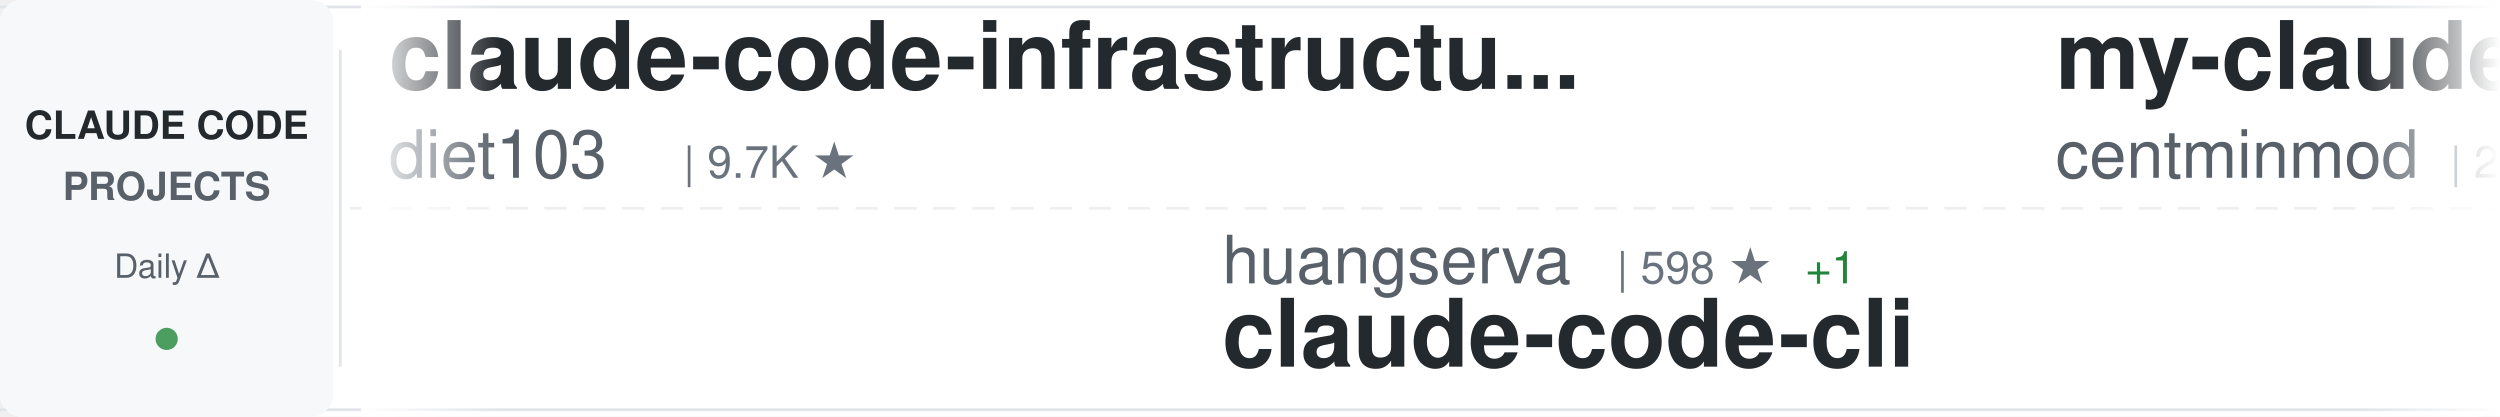
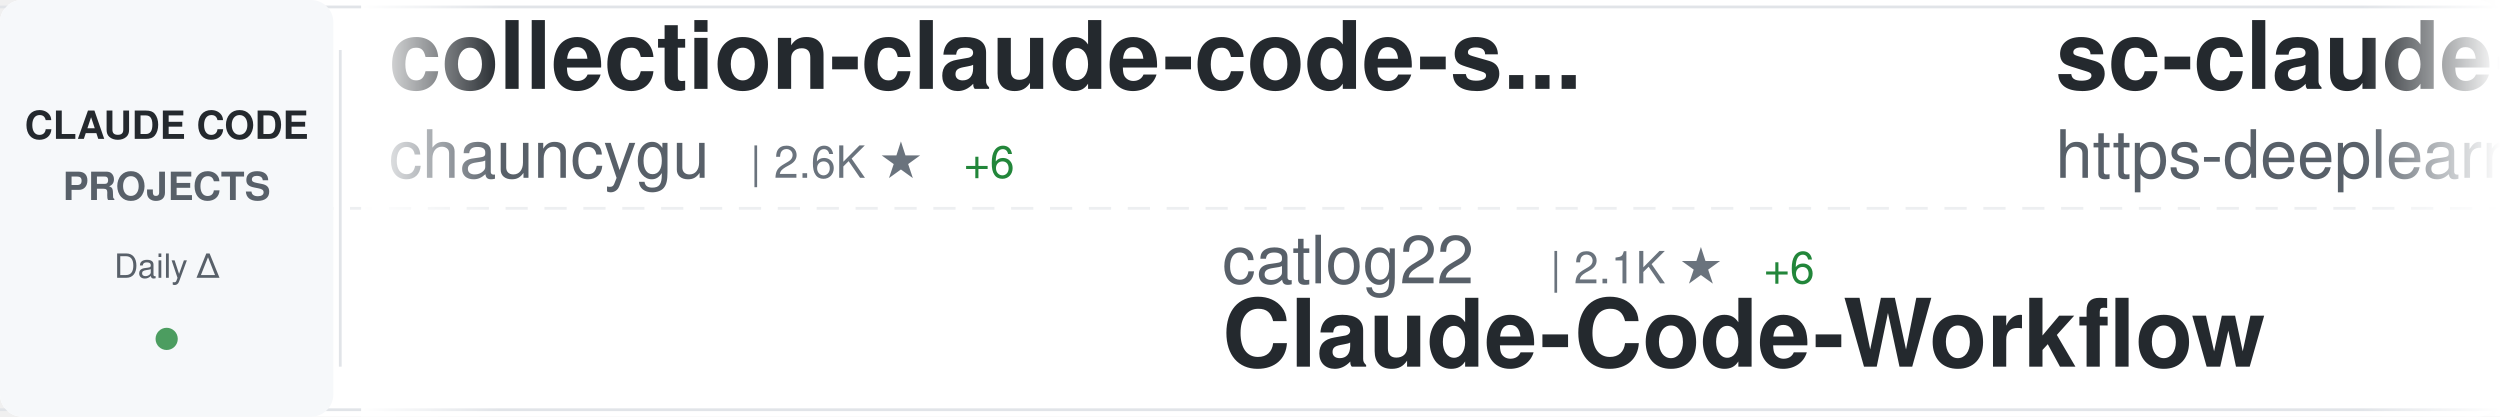
<svg xmlns="http://www.w3.org/2000/svg" width="900" height="150">
  <defs>
    <linearGradient id="awesomeLeftFade" x1="0%" y1="0%" x2="100%" y2="0%">
      <stop offset="0%" style="stop-color:#ffffff;stop-opacity:1" />
      <stop offset="100%" style="stop-color:#ffffff;stop-opacity:0" />
    </linearGradient>
    <linearGradient id="awesomeRightFade" x1="0%" y1="0%" x2="100%" y2="0%">
      <stop offset="0%" style="stop-color:#ffffff;stop-opacity:0" />
      <stop offset="100%" style="stop-color:#ffffff;stop-opacity:1" />
    </linearGradient>
  </defs>
  <rect width="900" height="150" fill="#ffffff" rx="8" />
  <rect x="0" y="2" width="900" height="1" fill="#e1e4e8" />
  <rect x="0" y="147" width="900" height="1" fill="#e1e4e8" />
  <line x1="0" y1="75" x2="900" y2="75" stroke="#e1e4e8" stroke-width="1" stroke-dasharray="8 6" opacity="0.6" />
  <rect x="0" y="0" width="120" height="150" fill="#f6f8fa" rx="8" />
  <text x="60" y="50" font-family="-apple-system, BlinkMacSystemFont, 'Segoe UI', Helvetica, Arial, sans-serif" font-size="14" font-weight="600" fill="#24292e" text-anchor="middle">CLAUDE CODE</text>
  <text x="60" y="72" font-family="-apple-system, BlinkMacSystemFont, 'Segoe UI', Helvetica, Arial, sans-serif" font-size="14" font-weight="600" fill="#586069" text-anchor="middle">PROJECTS</text>
  <text x="60" y="100" font-family="-apple-system, BlinkMacSystemFont, 'Segoe UI', Helvetica, Arial, sans-serif" font-size="12" font-weight="500" fill="#586069" text-anchor="middle">Daily Δ</text>
  <circle cx="60" cy="122" r="4" fill="#22863a" opacity="0.8" />
  <rect x="122" y="18" width="1" height="114" fill="#e1e4e8" />
  <clipPath id="awesomeTickerClip">
    <rect x="130" y="0" width="770" height="150" />
  </clipPath>
  <g clip-path="url(#awesomeTickerClip)">
    <g id="awesomeTickerItems">
      <animateTransform attributeName="transform" attributeType="XML" type="translate" from="0 0" to="-3000 0" dur="54s" repeatCount="indefinite" />
      <g transform="translate(0, 0)">
-         <text x="140" y="32" font-family="-apple-system, BlinkMacSystemFont, 'Segoe UI', Helvetica, Arial, sans-serif" font-size="34" font-weight="600" fill="#24292e">claude-code-infrastructu...</text>
-         <text x="140" y="64" font-family="-apple-system, BlinkMacSystemFont, 'Segoe UI', Helvetica, Arial, sans-serif" font-size="24" font-weight="400" fill="#586069">diet103</text>
-         <text x="246" y="64" font-family="-apple-system, BlinkMacSystemFont, 'Segoe UI', Helvetica, Arial, sans-serif" font-size="16" font-weight="500" fill="#6a737d">| 9.7K ★</text>
+         <text x="140" y="32" font-family="-apple-system, BlinkMacSystemFont, 'Segoe UI', Helvetica, Arial, sans-serif" font-size="34" font-weight="600" fill="#24292e">collection-claude-code-s...</text>
+         <text x="140" y="64" font-family="-apple-system, BlinkMacSystemFont, 'Segoe UI', Helvetica, Arial, sans-serif" font-size="24" font-weight="400" fill="#586069">chauncygu</text>
+         <text x="270" y="64" font-family="-apple-system, BlinkMacSystemFont, 'Segoe UI', Helvetica, Arial, sans-serif" font-size="16" font-weight="500" fill="#6a737d">| 2.6K ★</text>
+         <text x="347" y="64" font-family="-apple-system, BlinkMacSystemFont, 'Segoe UI', Helvetica, Arial, sans-serif" font-size="16" font-weight="500" fill="#22863a"> +6</text>
      </g>
      <g transform="translate(300, 0)">
-         <text x="140" y="102" font-family="-apple-system, BlinkMacSystemFont, 'Segoe UI', Helvetica, Arial, sans-serif" font-size="24" font-weight="400" fill="#586069">huangserva</text>
-         <text x="282" y="102" font-family="-apple-system, BlinkMacSystemFont, 'Segoe UI', Helvetica, Arial, sans-serif" font-size="16" font-weight="500" fill="#6a737d">| 598 ★</text>
-         <text x="350" y="102" font-family="-apple-system, BlinkMacSystemFont, 'Segoe UI', Helvetica, Arial, sans-serif" font-size="16" font-weight="500" fill="#22863a"> +1</text>
-         <text x="140" y="132" font-family="-apple-system, BlinkMacSystemFont, 'Segoe UI', Helvetica, Arial, sans-serif" font-size="34" font-weight="600" fill="#24292e">claude-code-cli</text>
+         <text x="140" y="102" font-family="-apple-system, BlinkMacSystemFont, 'Segoe UI', Helvetica, Arial, sans-serif" font-size="24" font-weight="400" fill="#586069">catlog22</text>
+         <text x="258" y="102" font-family="-apple-system, BlinkMacSystemFont, 'Segoe UI', Helvetica, Arial, sans-serif" font-size="16" font-weight="500" fill="#6a737d">| 2.1K ★</text>
+         <text x="335" y="102" font-family="-apple-system, BlinkMacSystemFont, 'Segoe UI', Helvetica, Arial, sans-serif" font-size="16" font-weight="500" fill="#22863a"> +6</text>
+         <text x="140" y="132" font-family="-apple-system, BlinkMacSystemFont, 'Segoe UI', Helvetica, Arial, sans-serif" font-size="34" font-weight="600" fill="#24292e">Claude-Code-Workflow</text>
      </g>
      <g transform="translate(600, 0)">
+         <text x="140" y="32" font-family="-apple-system, BlinkMacSystemFont, 'Segoe UI', Helvetica, Arial, sans-serif" font-size="34" font-weight="600" fill="#24292e">sc-claude-code-files</text>
+         <text x="140" y="64" font-family="-apple-system, BlinkMacSystemFont, 'Segoe UI', Helvetica, Arial, sans-serif" font-size="24" font-weight="400" fill="#586069">https-deeplearning-ai</text>
+         <text x="414" y="64" font-family="-apple-system, BlinkMacSystemFont, 'Segoe UI', Helvetica, Arial, sans-serif" font-size="16" font-weight="500" fill="#6a737d">| 523 ★</text>
+       </g>
+       <g transform="translate(900, 0)">
+         <text x="140" y="102" font-family="-apple-system, BlinkMacSystemFont, 'Segoe UI', Helvetica, Arial, sans-serif" font-size="24" font-weight="400" fill="#586069">lorryjovens-hub</text>
+         <text x="342" y="102" font-family="-apple-system, BlinkMacSystemFont, 'Segoe UI', Helvetica, Arial, sans-serif" font-size="16" font-weight="500" fill="#6a737d">| 1.6K ★</text>
+         <text x="419" y="102" font-family="-apple-system, BlinkMacSystemFont, 'Segoe UI', Helvetica, Arial, sans-serif" font-size="16" font-weight="500" fill="#22863a"> +2</text>
+         <text x="140" y="132" font-family="-apple-system, BlinkMacSystemFont, 'Segoe UI', Helvetica, Arial, sans-serif" font-size="34" font-weight="600" fill="#24292e">claude-code-rust</text>
+       </g>
+       <g transform="translate(1200, 0)">
+         <text x="140" y="32" font-family="-apple-system, BlinkMacSystemFont, 'Segoe UI', Helvetica, Arial, sans-serif" font-size="34" font-weight="600" fill="#24292e">claude-code-source</text>
+         <text x="140" y="64" font-family="-apple-system, BlinkMacSystemFont, 'Segoe UI', Helvetica, Arial, sans-serif" font-size="24" font-weight="400" fill="#586069">hangsman</text>
+         <text x="258" y="64" font-family="-apple-system, BlinkMacSystemFont, 'Segoe UI', Helvetica, Arial, sans-serif" font-size="16" font-weight="500" fill="#6a737d">| 782 ★</text>
+       </g>
+       <g transform="translate(1500, 0)">
+         <text x="140" y="102" font-family="-apple-system, BlinkMacSystemFont, 'Segoe UI', Helvetica, Arial, sans-serif" font-size="24" font-weight="400" fill="#586069">AprilNEA</text>
+         <text x="258" y="102" font-family="-apple-system, BlinkMacSystemFont, 'Segoe UI', Helvetica, Arial, sans-serif" font-size="16" font-weight="500" fill="#6a737d">| 384 ★</text>
+         <text x="326" y="102" font-family="-apple-system, BlinkMacSystemFont, 'Segoe UI', Helvetica, Arial, sans-serif" font-size="16" font-weight="500" fill="#22863a"> +1</text>
+         <text x="140" y="132" font-family="-apple-system, BlinkMacSystemFont, 'Segoe UI', Helvetica, Arial, sans-serif" font-size="34" font-weight="600" fill="#24292e">claude-code-source</text>
+       </g>
+       <g transform="translate(1800, 0)">
+         <text x="140" y="32" font-family="-apple-system, BlinkMacSystemFont, 'Segoe UI', Helvetica, Arial, sans-serif" font-size="34" font-weight="600" fill="#24292e">claude-code-plugins-plus...</text>
+         <text x="140" y="64" font-family="-apple-system, BlinkMacSystemFont, 'Segoe UI', Helvetica, Arial, sans-serif" font-size="24" font-weight="400" fill="#586069">jeremylongshore</text>
+         <text x="342" y="64" font-family="-apple-system, BlinkMacSystemFont, 'Segoe UI', Helvetica, Arial, sans-serif" font-size="16" font-weight="500" fill="#6a737d">| 2.3K ★</text>
+         <text x="419" y="64" font-family="-apple-system, BlinkMacSystemFont, 'Segoe UI', Helvetica, Arial, sans-serif" font-size="16" font-weight="500" fill="#22863a"> +11</text>
+       </g>
+       <g transform="translate(2100, 0)">
+         <text x="140" y="102" font-family="-apple-system, BlinkMacSystemFont, 'Segoe UI', Helvetica, Arial, sans-serif" font-size="24" font-weight="400" fill="#586069">musistudio</text>
+         <text x="282" y="102" font-family="-apple-system, BlinkMacSystemFont, 'Segoe UI', Helvetica, Arial, sans-serif" font-size="16" font-weight="500" fill="#6a737d">| 34.8K ★</text>
+         <text x="368" y="102" font-family="-apple-system, BlinkMacSystemFont, 'Segoe UI', Helvetica, Arial, sans-serif" font-size="16" font-weight="500" fill="#22863a"> +25</text>
+         <text x="140" y="132" font-family="-apple-system, BlinkMacSystemFont, 'Segoe UI', Helvetica, Arial, sans-serif" font-size="34" font-weight="600" fill="#24292e">claude-code-router</text>
+       </g>
+       <g transform="translate(2400, 0)">
        <text x="140" y="32" font-family="-apple-system, BlinkMacSystemFont, 'Segoe UI', Helvetica, Arial, sans-serif" font-size="34" font-weight="600" fill="#24292e">my-claude-code-setup</text>
        <text x="140" y="64" font-family="-apple-system, BlinkMacSystemFont, 'Segoe UI', Helvetica, Arial, sans-serif" font-size="24" font-weight="400" fill="#586069">centminmod</text>
        <text x="282" y="64" font-family="-apple-system, BlinkMacSystemFont, 'Segoe UI', Helvetica, Arial, sans-serif" font-size="16" font-weight="500" fill="#6a737d">| 2.4K ★</text>
-         <text x="359" y="64" font-family="-apple-system, BlinkMacSystemFont, 'Segoe UI', Helvetica, Arial, sans-serif" font-size="16" font-weight="500" fill="#22863a"> +6</text>
+         <text x="359" y="64" font-family="-apple-system, BlinkMacSystemFont, 'Segoe UI', Helvetica, Arial, sans-serif" font-size="16" font-weight="500" fill="#22863a"> +7</text>
      </g>
-       <g transform="translate(900, 0)">
-         <text x="140" y="102" font-family="-apple-system, BlinkMacSystemFont, 'Segoe UI', Helvetica, Arial, sans-serif" font-size="24" font-weight="400" fill="#586069">davila7</text>
-         <text x="246" y="102" font-family="-apple-system, BlinkMacSystemFont, 'Segoe UI', Helvetica, Arial, sans-serif" font-size="16" font-weight="500" fill="#6a737d">| 27.8K ★</text>
-         <text x="332" y="102" font-family="-apple-system, BlinkMacSystemFont, 'Segoe UI', Helvetica, Arial, sans-serif" font-size="16" font-weight="500" fill="#22863a"> +17</text>
-         <text x="140" y="132" font-family="-apple-system, BlinkMacSystemFont, 'Segoe UI', Helvetica, Arial, sans-serif" font-size="34" font-weight="600" fill="#24292e">claude-code-templates</text>
+       <g transform="translate(2700, 0)">
+         <text x="140" y="102" font-family="-apple-system, BlinkMacSystemFont, 'Segoe UI', Helvetica, Arial, sans-serif" font-size="24" font-weight="400" fill="#586069">rohitg00</text>
+         <text x="258" y="102" font-family="-apple-system, BlinkMacSystemFont, 'Segoe UI', Helvetica, Arial, sans-serif" font-size="16" font-weight="500" fill="#6a737d">| 2.0K ★</text>
+         <text x="335" y="102" font-family="-apple-system, BlinkMacSystemFont, 'Segoe UI', Helvetica, Arial, sans-serif" font-size="16" font-weight="500" fill="#22863a"> +6</text>
+         <text x="140" y="132" font-family="-apple-system, BlinkMacSystemFont, 'Segoe UI', Helvetica, Arial, sans-serif" font-size="34" font-weight="600" fill="#24292e">awesome-claude-code-tool...</text>
      </g>
-       <g transform="translate(1200, 0)">
-         <text x="140" y="32" font-family="-apple-system, BlinkMacSystemFont, 'Segoe UI', Helvetica, Arial, sans-serif" font-size="34" font-weight="600" fill="#24292e">Claude-Code-Usage-Monito...</text>
-         <text x="140" y="64" font-family="-apple-system, BlinkMacSystemFont, 'Segoe UI', Helvetica, Arial, sans-serif" font-size="24" font-weight="400" fill="#586069">Maciek-roboblog</text>
-         <text x="342" y="64" font-family="-apple-system, BlinkMacSystemFont, 'Segoe UI', Helvetica, Arial, sans-serif" font-size="16" font-weight="500" fill="#6a737d">| 8.1K ★</text>
-         <text x="419" y="64" font-family="-apple-system, BlinkMacSystemFont, 'Segoe UI', Helvetica, Arial, sans-serif" font-size="16" font-weight="500" fill="#22863a"> +4</text>
-       </g>
-       <g transform="translate(1500, 0)">
-         <text x="140" y="102" font-family="-apple-system, BlinkMacSystemFont, 'Segoe UI', Helvetica, Arial, sans-serif" font-size="24" font-weight="400" fill="#586069">luyao618</text>
-         <text x="258" y="102" font-family="-apple-system, BlinkMacSystemFont, 'Segoe UI', Helvetica, Arial, sans-serif" font-size="16" font-weight="500" fill="#6a737d">| 1.5K ★</text>
-         <text x="335" y="102" font-family="-apple-system, BlinkMacSystemFont, 'Segoe UI', Helvetica, Arial, sans-serif" font-size="16" font-weight="500" fill="#22863a"> +4</text>
-         <text x="140" y="132" font-family="-apple-system, BlinkMacSystemFont, 'Segoe UI', Helvetica, Arial, sans-serif" font-size="34" font-weight="600" fill="#24292e">Claude-Code-Source-Study</text>
-       </g>
-       <g transform="translate(1800, 0)">
+       <g transform="translate(3000, 0)">
        <text x="140" y="32" font-family="-apple-system, BlinkMacSystemFont, 'Segoe UI', Helvetica, Arial, sans-serif" font-size="34" font-weight="600" fill="#24292e">collection-claude-code-s...</text>
        <text x="140" y="64" font-family="-apple-system, BlinkMacSystemFont, 'Segoe UI', Helvetica, Arial, sans-serif" font-size="24" font-weight="400" fill="#586069">chauncygu</text>
        <text x="270" y="64" font-family="-apple-system, BlinkMacSystemFont, 'Segoe UI', Helvetica, Arial, sans-serif" font-size="16" font-weight="500" fill="#6a737d">| 2.6K ★</text>
-         <text x="347" y="64" font-family="-apple-system, BlinkMacSystemFont, 'Segoe UI', Helvetica, Arial, sans-serif" font-size="16" font-weight="500" fill="#22863a"> +5</text>
-       </g>
-       <g transform="translate(2100, 0)">
-         <text x="140" y="102" font-family="-apple-system, BlinkMacSystemFont, 'Segoe UI', Helvetica, Arial, sans-serif" font-size="24" font-weight="400" fill="#586069">Cranot</text>
-         <text x="234" y="102" font-family="-apple-system, BlinkMacSystemFont, 'Segoe UI', Helvetica, Arial, sans-serif" font-size="16" font-weight="500" fill="#6a737d">| 2.8K ★</text>
-         <text x="140" y="132" font-family="-apple-system, BlinkMacSystemFont, 'Segoe UI', Helvetica, Arial, sans-serif" font-size="34" font-weight="600" fill="#24292e">claude-code-guide</text>
-       </g>
-       <g transform="translate(2400, 0)">
-         <text x="140" y="32" font-family="-apple-system, BlinkMacSystemFont, 'Segoe UI', Helvetica, Arial, sans-serif" font-size="34" font-weight="600" fill="#24292e">claude-code-tips</text>
-         <text x="140" y="64" font-family="-apple-system, BlinkMacSystemFont, 'Segoe UI', Helvetica, Arial, sans-serif" font-size="24" font-weight="400" fill="#586069">ykdojo</text>
-         <text x="234" y="64" font-family="-apple-system, BlinkMacSystemFont, 'Segoe UI', Helvetica, Arial, sans-serif" font-size="16" font-weight="500" fill="#6a737d">| 8.6K ★</text>
-         <text x="311" y="64" font-family="-apple-system, BlinkMacSystemFont, 'Segoe UI', Helvetica, Arial, sans-serif" font-size="16" font-weight="500" fill="#22863a"> +9</text>
-       </g>
-       <g transform="translate(2700, 0)">
-         <text x="140" y="102" font-family="-apple-system, BlinkMacSystemFont, 'Segoe UI', Helvetica, Arial, sans-serif" font-size="24" font-weight="400" fill="#586069">anthropics</text>
-         <text x="282" y="102" font-family="-apple-system, BlinkMacSystemFont, 'Segoe UI', Helvetica, Arial, sans-serif" font-size="16" font-weight="500" fill="#6a737d">| 147.2K ★</text>
-         <text x="377" y="102" font-family="-apple-system, BlinkMacSystemFont, 'Segoe UI', Helvetica, Arial, sans-serif" font-size="16" font-weight="500" fill="#22863a"> +332</text>
-         <text x="140" y="132" font-family="-apple-system, BlinkMacSystemFont, 'Segoe UI', Helvetica, Arial, sans-serif" font-size="34" font-weight="600" fill="#24292e">skills</text>
-       </g>
-       <g transform="translate(3000, 0)">
-         <text x="140" y="32" font-family="-apple-system, BlinkMacSystemFont, 'Segoe UI', Helvetica, Arial, sans-serif" font-size="34" font-weight="600" fill="#24292e">claude-code-infrastructu...</text>
-         <text x="140" y="64" font-family="-apple-system, BlinkMacSystemFont, 'Segoe UI', Helvetica, Arial, sans-serif" font-size="24" font-weight="400" fill="#586069">diet103</text>
-         <text x="246" y="64" font-family="-apple-system, BlinkMacSystemFont, 'Segoe UI', Helvetica, Arial, sans-serif" font-size="16" font-weight="500" fill="#6a737d">| 9.7K ★</text>
+         <text x="347" y="64" font-family="-apple-system, BlinkMacSystemFont, 'Segoe UI', Helvetica, Arial, sans-serif" font-size="16" font-weight="500" fill="#22863a"> +6</text>
      </g>
      <g transform="translate(3300, 0)">
-         <text x="140" y="102" font-family="-apple-system, BlinkMacSystemFont, 'Segoe UI', Helvetica, Arial, sans-serif" font-size="24" font-weight="400" fill="#586069">huangserva</text>
-         <text x="282" y="102" font-family="-apple-system, BlinkMacSystemFont, 'Segoe UI', Helvetica, Arial, sans-serif" font-size="16" font-weight="500" fill="#6a737d">| 598 ★</text>
-         <text x="350" y="102" font-family="-apple-system, BlinkMacSystemFont, 'Segoe UI', Helvetica, Arial, sans-serif" font-size="16" font-weight="500" fill="#22863a"> +1</text>
-         <text x="140" y="132" font-family="-apple-system, BlinkMacSystemFont, 'Segoe UI', Helvetica, Arial, sans-serif" font-size="34" font-weight="600" fill="#24292e">claude-code-cli</text>
+         <text x="140" y="102" font-family="-apple-system, BlinkMacSystemFont, 'Segoe UI', Helvetica, Arial, sans-serif" font-size="24" font-weight="400" fill="#586069">catlog22</text>
+         <text x="258" y="102" font-family="-apple-system, BlinkMacSystemFont, 'Segoe UI', Helvetica, Arial, sans-serif" font-size="16" font-weight="500" fill="#6a737d">| 2.1K ★</text>
+         <text x="335" y="102" font-family="-apple-system, BlinkMacSystemFont, 'Segoe UI', Helvetica, Arial, sans-serif" font-size="16" font-weight="500" fill="#22863a"> +6</text>
+         <text x="140" y="132" font-family="-apple-system, BlinkMacSystemFont, 'Segoe UI', Helvetica, Arial, sans-serif" font-size="34" font-weight="600" fill="#24292e">Claude-Code-Workflow</text>
      </g>
      <g transform="translate(3600, 0)">
-         <text x="140" y="32" font-family="-apple-system, BlinkMacSystemFont, 'Segoe UI', Helvetica, Arial, sans-serif" font-size="34" font-weight="600" fill="#24292e">my-claude-code-setup</text>
-         <text x="140" y="64" font-family="-apple-system, BlinkMacSystemFont, 'Segoe UI', Helvetica, Arial, sans-serif" font-size="24" font-weight="400" fill="#586069">centminmod</text>
-         <text x="282" y="64" font-family="-apple-system, BlinkMacSystemFont, 'Segoe UI', Helvetica, Arial, sans-serif" font-size="16" font-weight="500" fill="#6a737d">| 2.4K ★</text>
-         <text x="359" y="64" font-family="-apple-system, BlinkMacSystemFont, 'Segoe UI', Helvetica, Arial, sans-serif" font-size="16" font-weight="500" fill="#22863a"> +6</text>
+         <text x="140" y="32" font-family="-apple-system, BlinkMacSystemFont, 'Segoe UI', Helvetica, Arial, sans-serif" font-size="34" font-weight="600" fill="#24292e">sc-claude-code-files</text>
+         <text x="140" y="64" font-family="-apple-system, BlinkMacSystemFont, 'Segoe UI', Helvetica, Arial, sans-serif" font-size="24" font-weight="400" fill="#586069">https-deeplearning-ai</text>
+         <text x="414" y="64" font-family="-apple-system, BlinkMacSystemFont, 'Segoe UI', Helvetica, Arial, sans-serif" font-size="16" font-weight="500" fill="#6a737d">| 523 ★</text>
      </g>
      <g transform="translate(3900, 0)">
-         <text x="140" y="102" font-family="-apple-system, BlinkMacSystemFont, 'Segoe UI', Helvetica, Arial, sans-serif" font-size="24" font-weight="400" fill="#586069">davila7</text>
-         <text x="246" y="102" font-family="-apple-system, BlinkMacSystemFont, 'Segoe UI', Helvetica, Arial, sans-serif" font-size="16" font-weight="500" fill="#6a737d">| 27.8K ★</text>
-         <text x="332" y="102" font-family="-apple-system, BlinkMacSystemFont, 'Segoe UI', Helvetica, Arial, sans-serif" font-size="16" font-weight="500" fill="#22863a"> +17</text>
-         <text x="140" y="132" font-family="-apple-system, BlinkMacSystemFont, 'Segoe UI', Helvetica, Arial, sans-serif" font-size="34" font-weight="600" fill="#24292e">claude-code-templates</text>
+         <text x="140" y="102" font-family="-apple-system, BlinkMacSystemFont, 'Segoe UI', Helvetica, Arial, sans-serif" font-size="24" font-weight="400" fill="#586069">lorryjovens-hub</text>
+         <text x="342" y="102" font-family="-apple-system, BlinkMacSystemFont, 'Segoe UI', Helvetica, Arial, sans-serif" font-size="16" font-weight="500" fill="#6a737d">| 1.6K ★</text>
+         <text x="419" y="102" font-family="-apple-system, BlinkMacSystemFont, 'Segoe UI', Helvetica, Arial, sans-serif" font-size="16" font-weight="500" fill="#22863a"> +2</text>
+         <text x="140" y="132" font-family="-apple-system, BlinkMacSystemFont, 'Segoe UI', Helvetica, Arial, sans-serif" font-size="34" font-weight="600" fill="#24292e">claude-code-rust</text>
      </g>
    </g>
  </g>
  <rect x="130" y="0" width="50" height="150" fill="url(#awesomeLeftFade)" />
  <rect x="850" y="0" width="50" height="150" fill="url(#awesomeRightFade)" />
</svg>
